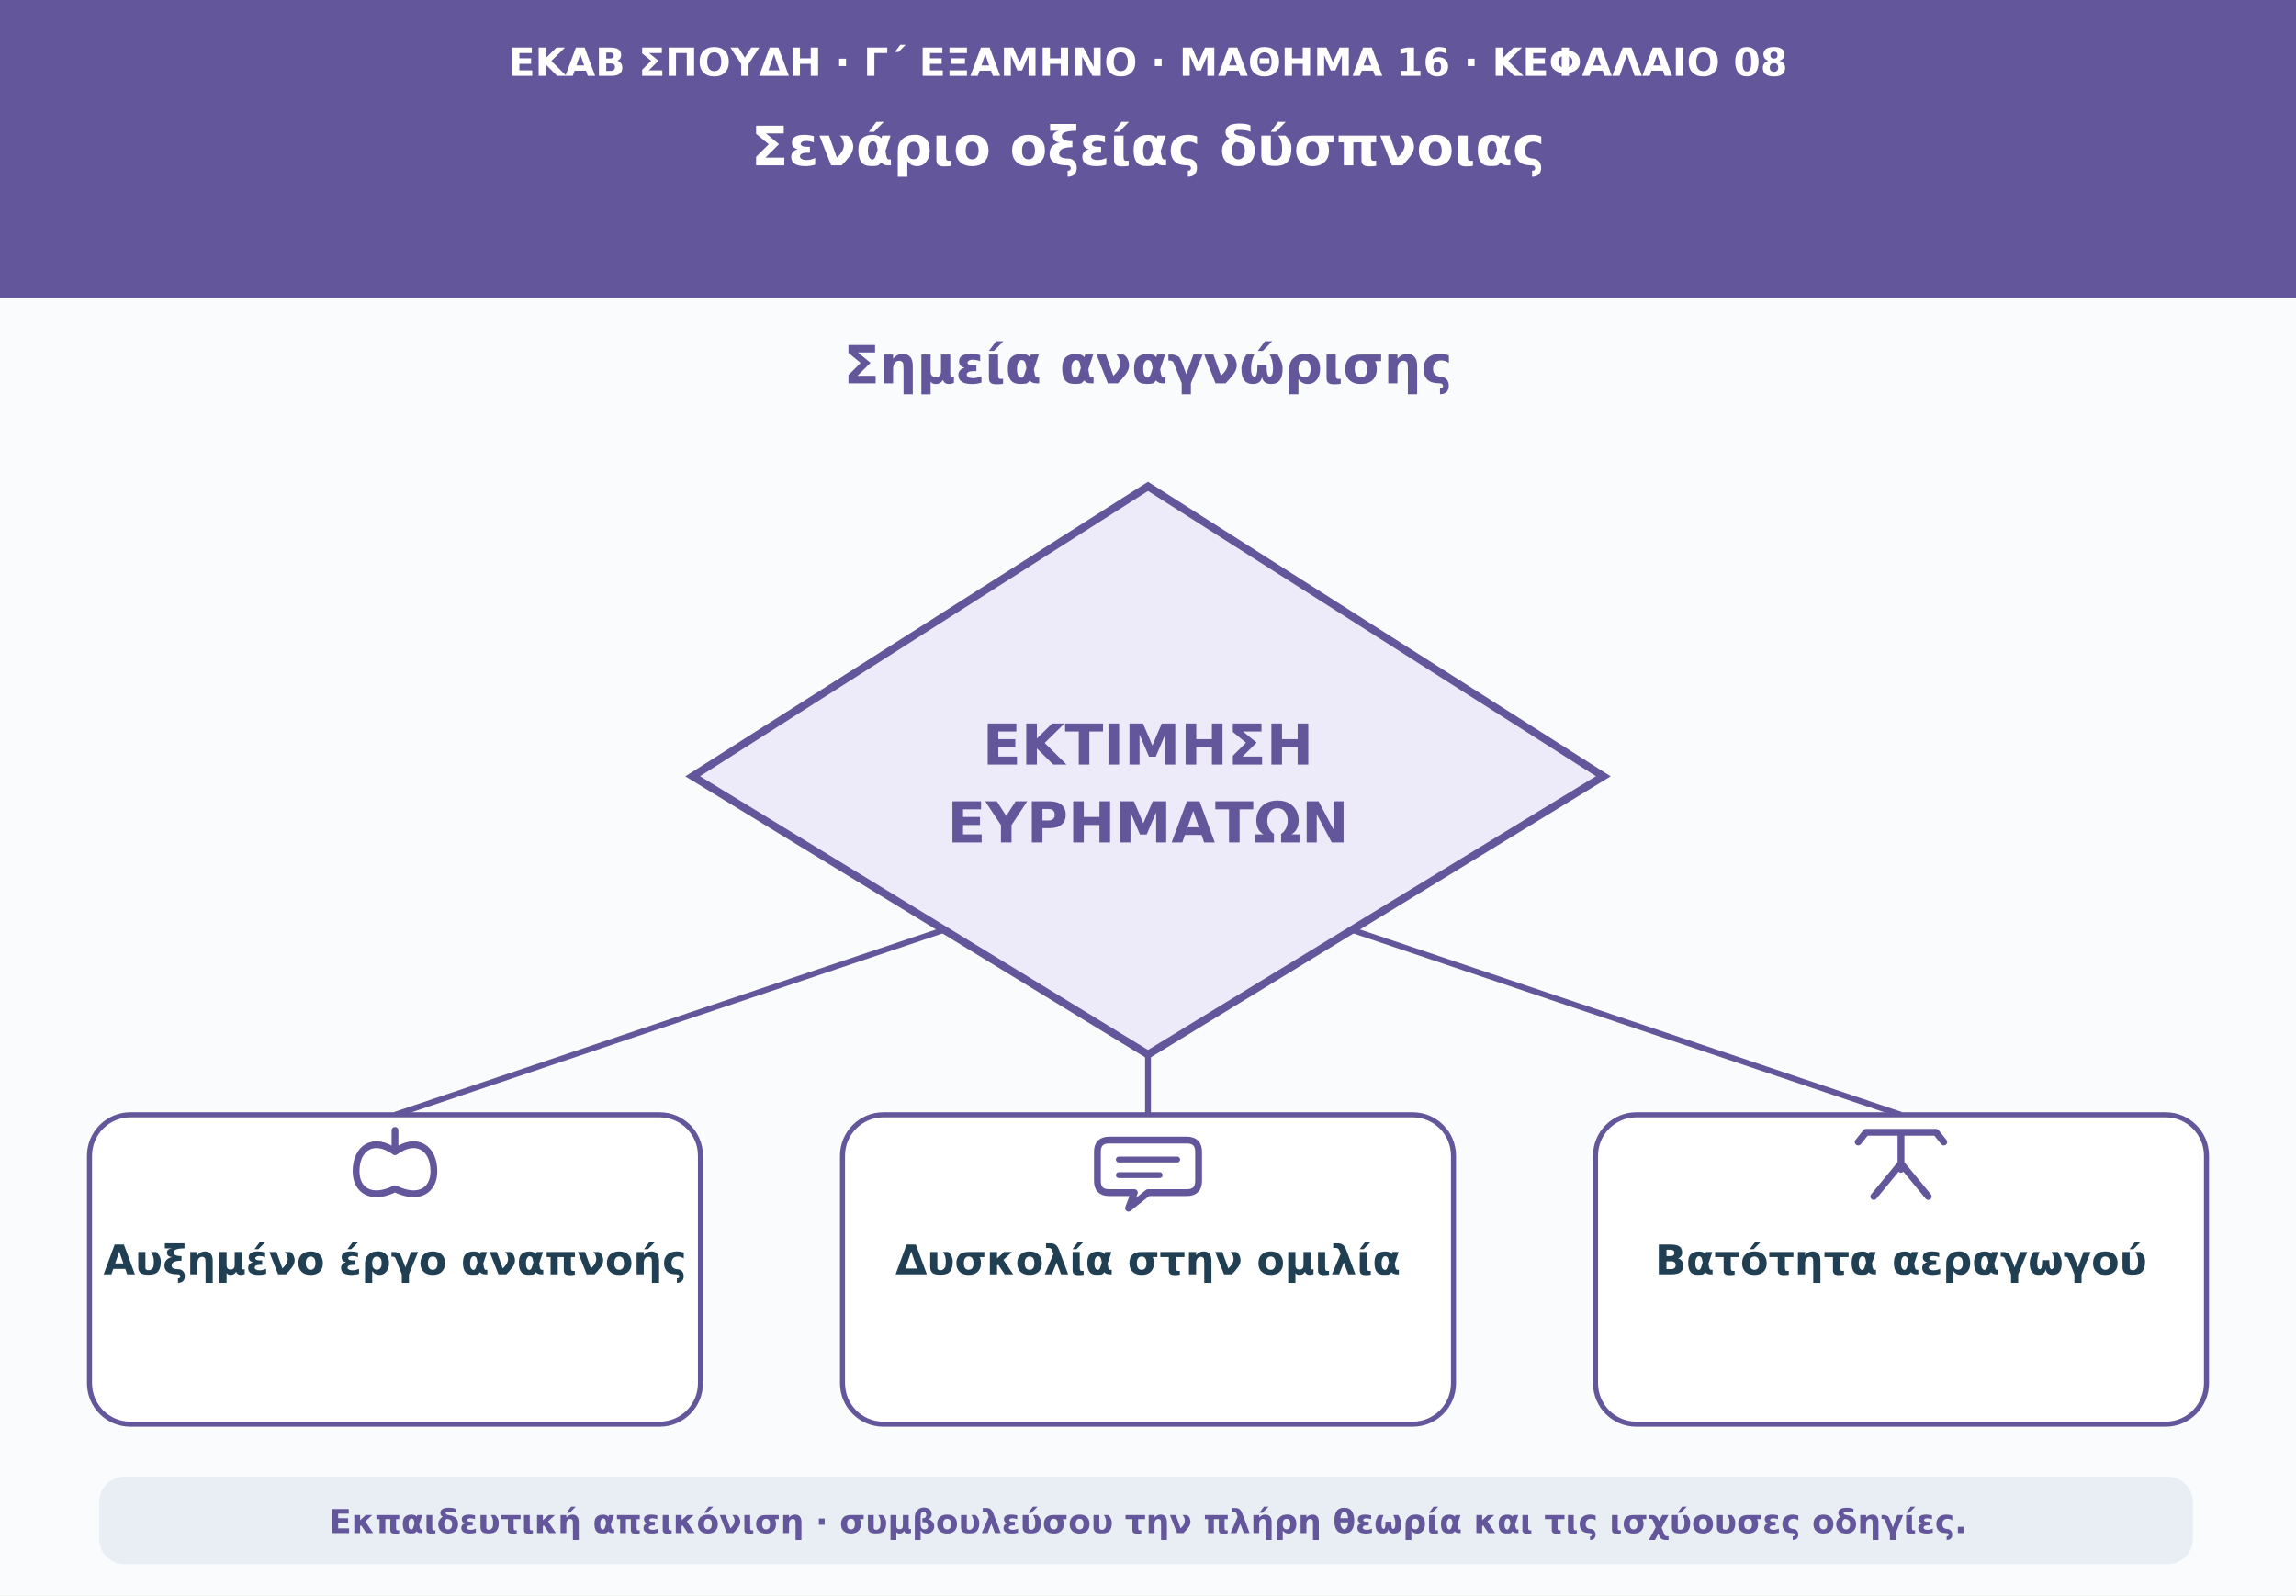
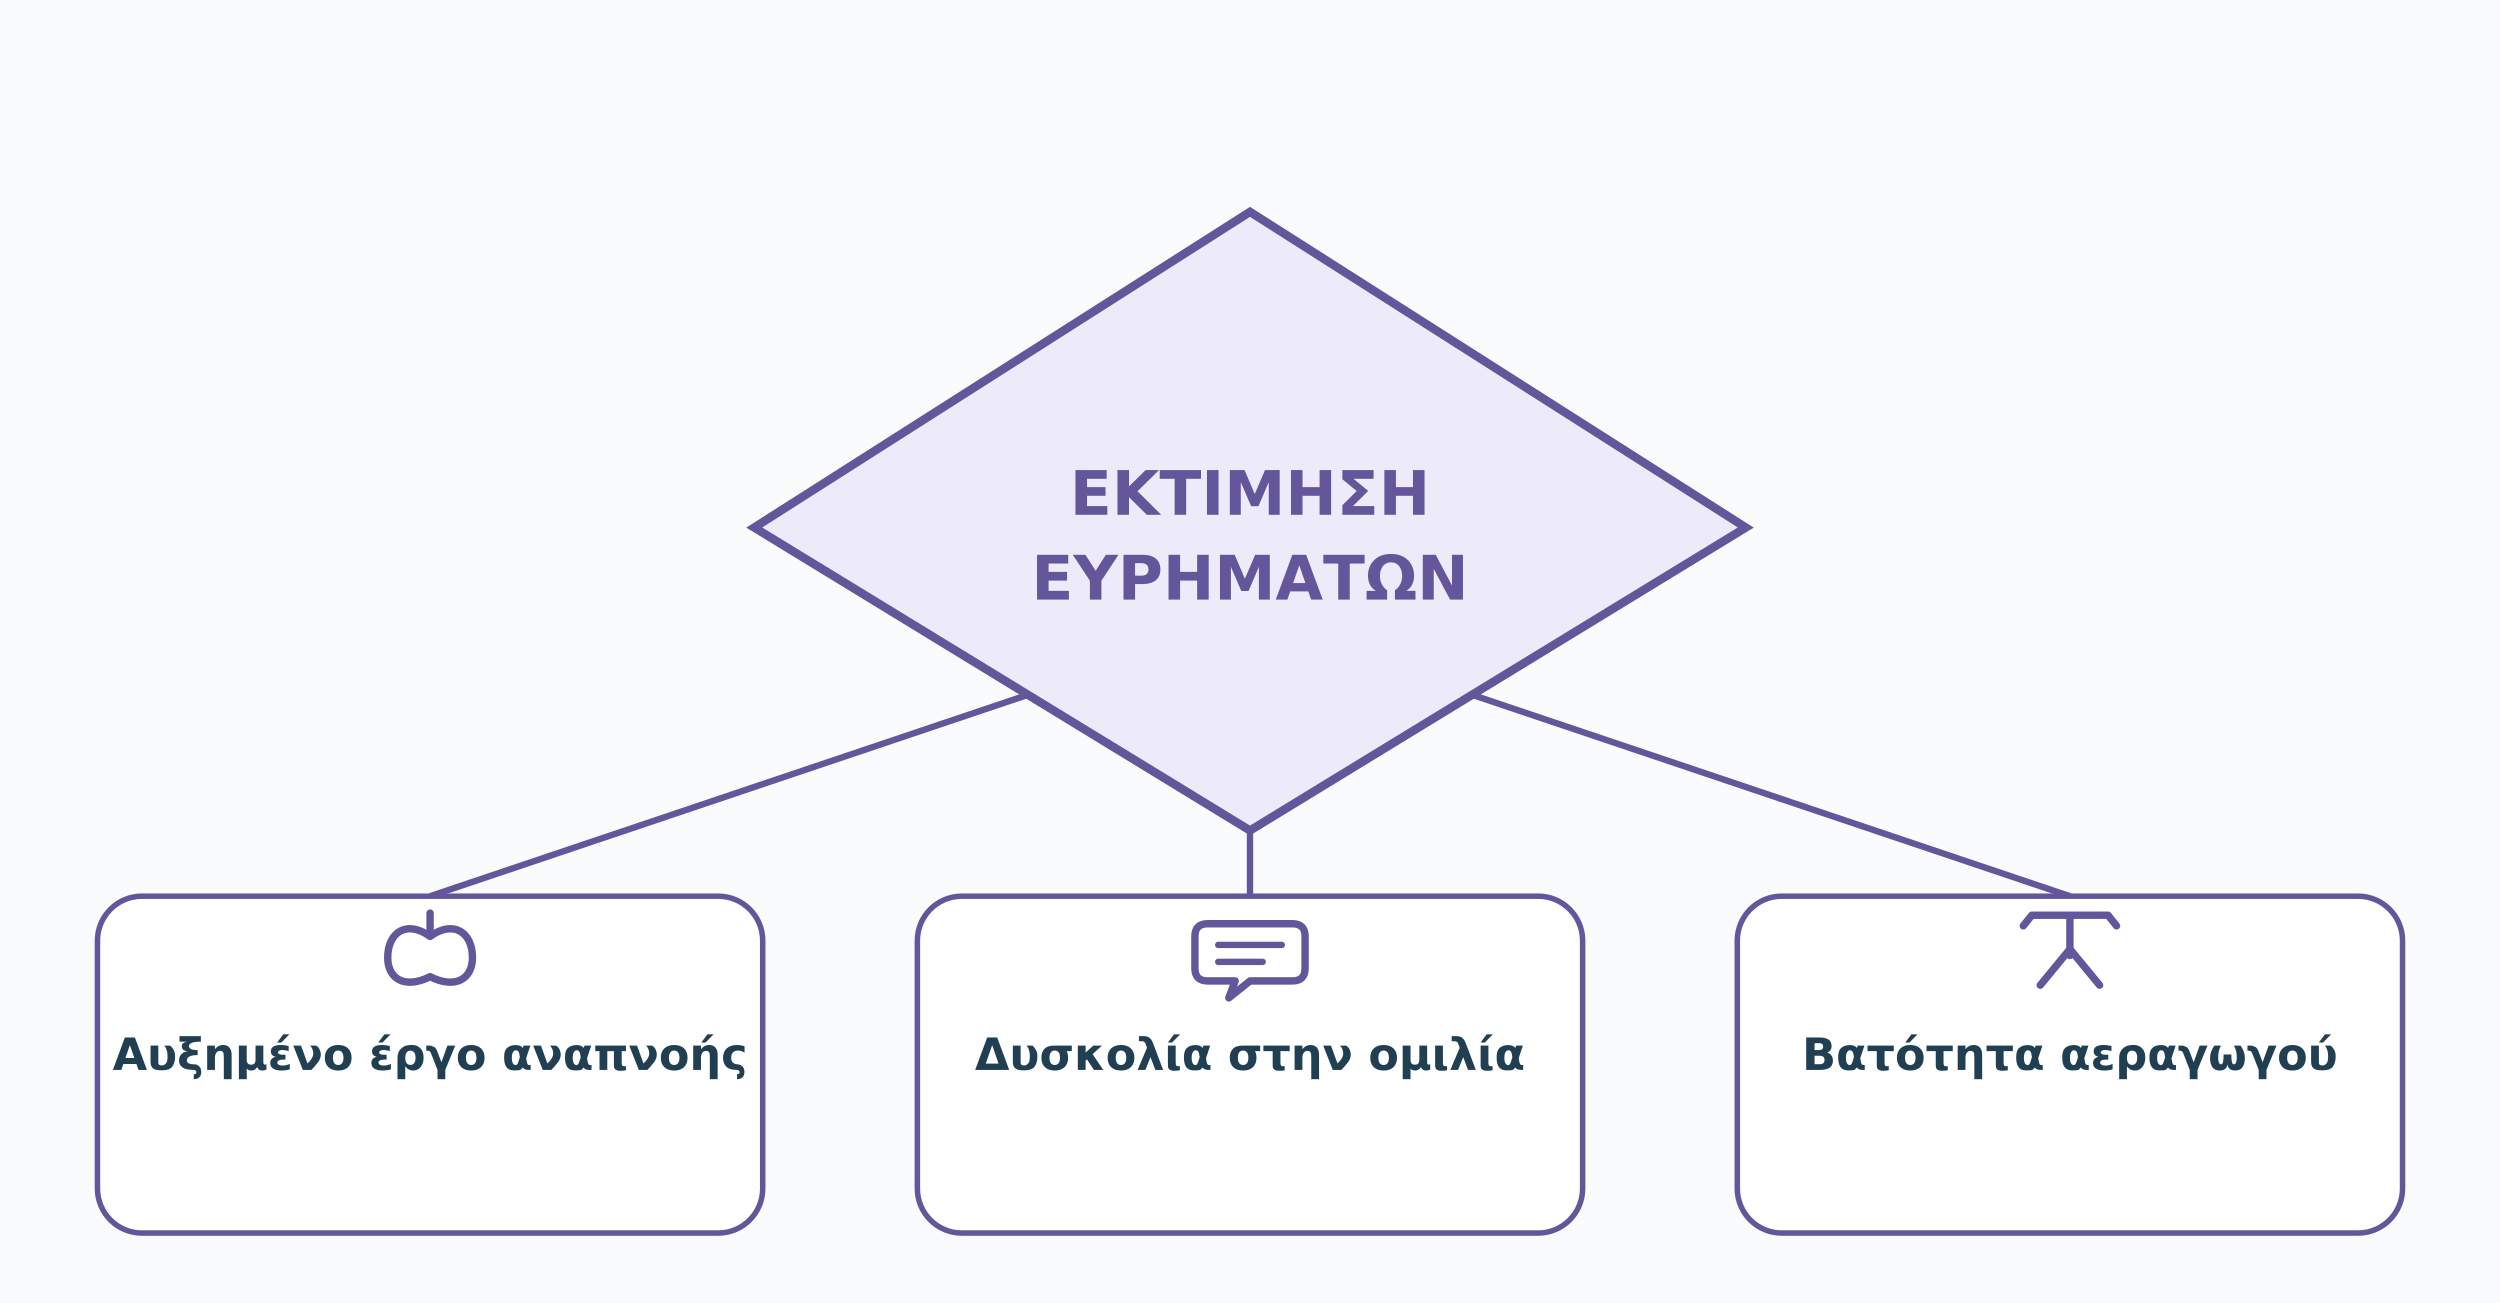
- <svg xmlns="http://www.w3.org/2000/svg" viewBox="0 0 1180 820" role="img" aria-labelledby="t d">
+ <svg xmlns="http://www.w3.org/2000/svg" viewBox="0 150 1180 615" role="img" aria-labelledby="t d">
  <rect width="1180" height="820" fill="#f9fbfd" />
-   <path d="M0 0H1180V153H0Z" fill="#64569b" />
-   <text x="590" y="39" text-anchor="middle" font-family="DejaVu Sans,Arial,sans-serif" font-size="20" font-weight="690" fill="#ffffff">ΕΚΑΒ ΣΠΟΥΔΗ · Γ΄ ΕΞΑΜΗΝΟ · ΜΑΘΗΜΑ 16 · ΚΕΦΑΛΑΙΟ 08</text>
-   <text x="590" y="85" text-anchor="middle" font-family="DejaVu Sans,Arial,sans-serif" font-size="28" font-weight="760" fill="#ffffff">Σενάριο οξείας δύσπνοιας</text>
-   <text x="590" y="197" text-anchor="middle" font-family="DejaVu Sans,Arial,sans-serif" font-size="27" font-weight="740" fill="#64569b">Σημεία αναγνώρισης</text>
  <polygon points="590,250 824,399 590,542 356,399" fill="#edebf9" stroke="#64569b" stroke-width="4" />
  <text x="590" y="393" text-anchor="middle" font-family="DejaVu Sans,Arial,sans-serif" font-size="29" font-weight="750" fill="#64569b">ΕΚΤΙΜΗΣΗ</text>
  <text x="590" y="433" text-anchor="middle" font-family="DejaVu Sans,Arial,sans-serif" font-size="29" font-weight="750" fill="#64569b">ΕΥΡΗΜΑΤΩΝ</text>
  <path d="M485 478L203 573" stroke="#64569b" stroke-width="3" />
  <rect x="46" y="573" width="314" height="159" rx="21" fill="#ffffff" stroke="#64569b" stroke-width="2.6" />
  <path d="M203 581V592M203 592C192 584 183 590 183 602C183 612 191 617 203 611M203 592C214 584 223 590 223 602C223 612 215 617 203 611" fill="none" stroke="#64569b" stroke-width="3.5" stroke-linecap="round" />
  <text x="203" y="655" text-anchor="middle" font-family="DejaVu Sans,Arial,sans-serif" font-size="21" font-weight="650" fill="#213f53">Αυξημένο έργο αναπνοής</text>
  <path d="M590 542L590 573" stroke="#64569b" stroke-width="3" />
  <rect x="433" y="573" width="314" height="159" rx="21" fill="#ffffff" stroke="#64569b" stroke-width="2.6" />
  <path d="M570 586H610Q616 586 616 592V607Q616 613 610 613H590L580 621L583 613H570Q564 613 564 607V592Q564 586 570 586Z" fill="none" stroke="#64569b" stroke-width="3.5" stroke-linejoin="round" />
  <path d="M575 596H605M575 604H596" stroke="#64569b" stroke-width="3" stroke-linecap="round" />
  <text x="590" y="655" text-anchor="middle" font-family="DejaVu Sans,Arial,sans-serif" font-size="21" font-weight="650" fill="#213f53">Δυσκολία στην ομιλία</text>
  <path d="M695 478L977 573" stroke="#64569b" stroke-width="3" />
  <rect x="820" y="573" width="314" height="159" rx="21" fill="#ffffff" stroke="#64569b" stroke-width="2.6" />
  <path d="M977 582V601M977 598L963 615M977 598L991 615M959 582H995M959 582L955 587M995 582L999 587" fill="none" stroke="#64569b" stroke-width="3.5" stroke-linecap="round" stroke-linejoin="round" />
  <text x="977" y="655" text-anchor="middle" font-family="DejaVu Sans,Arial,sans-serif" font-size="21" font-weight="650" fill="#213f53">Βατότητα αεραγωγού</text>
-   <rect x="51" y="759" width="1076" height="45" rx="13" fill="#e8eef3" />
-   <text x="590" y="788" text-anchor="middle" font-family="DejaVu Sans,Arial,sans-serif" font-size="17" font-weight="610" fill="#64569b">Εκπαιδευτική απεικόνιση · συμβουλεύσου την πλήρη θεωρία και τις ισχύουσες οδηγίες.</text>
</svg>
